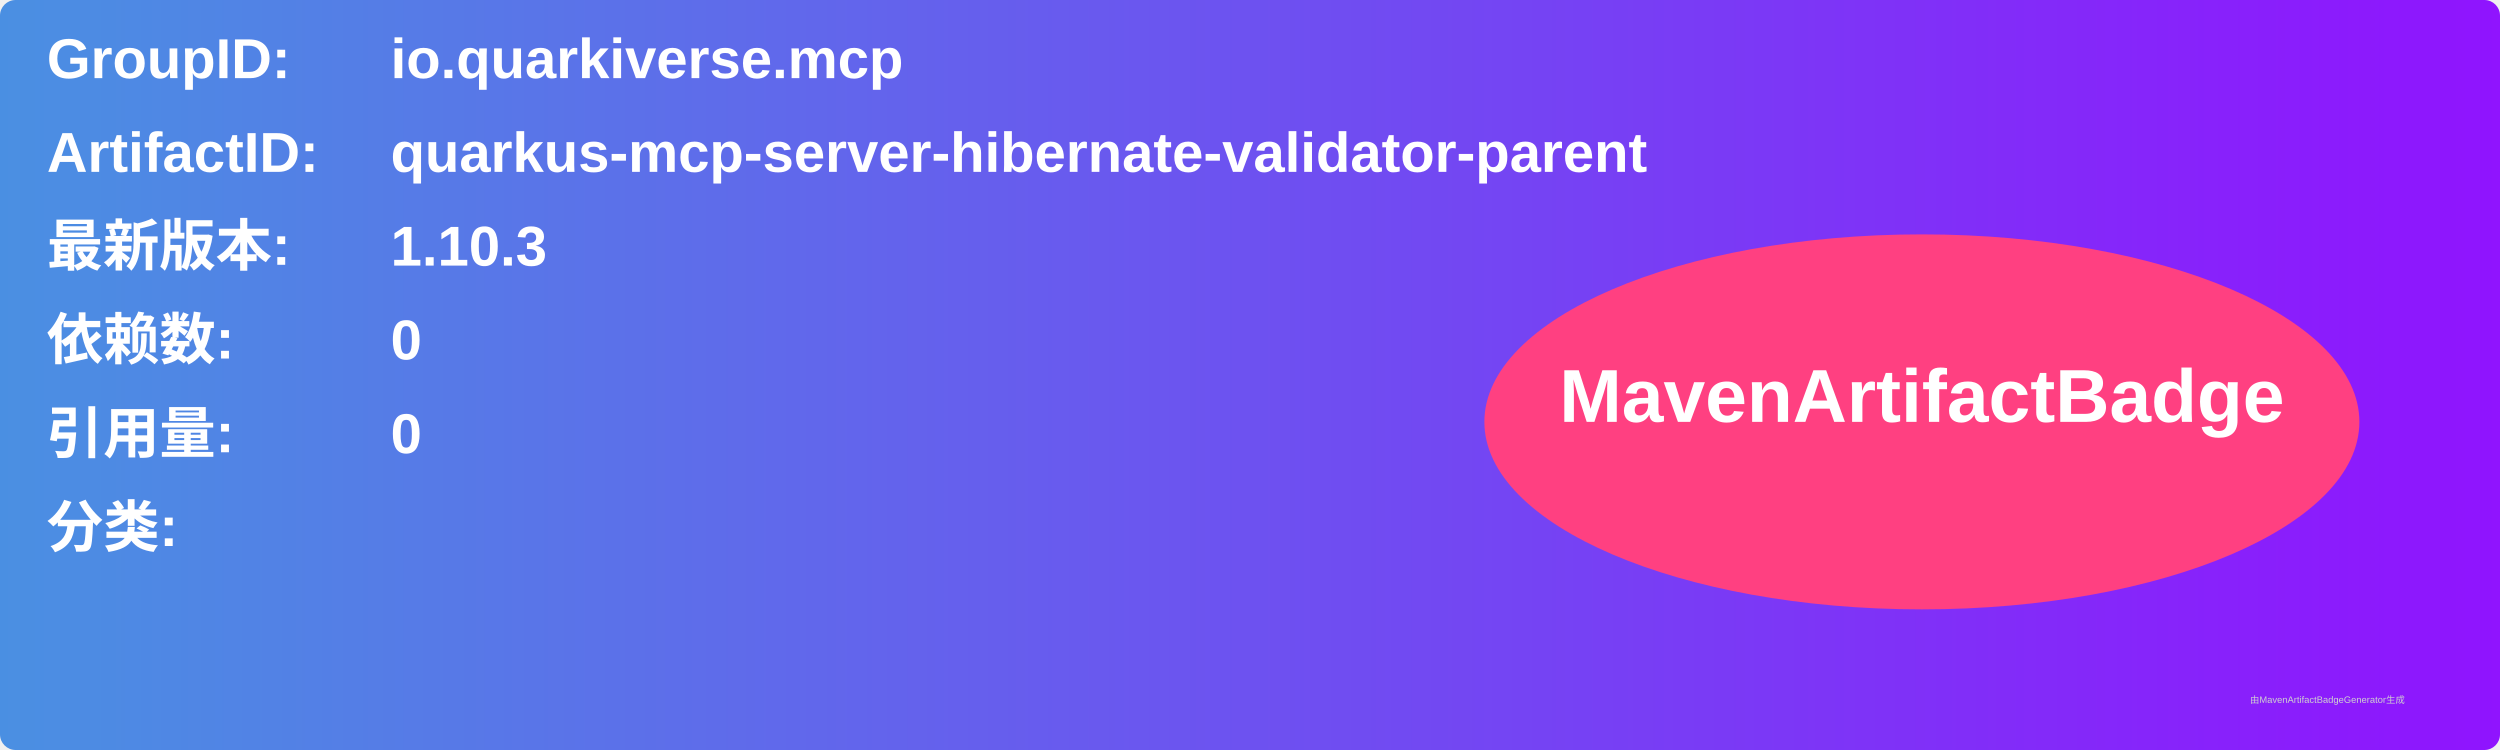
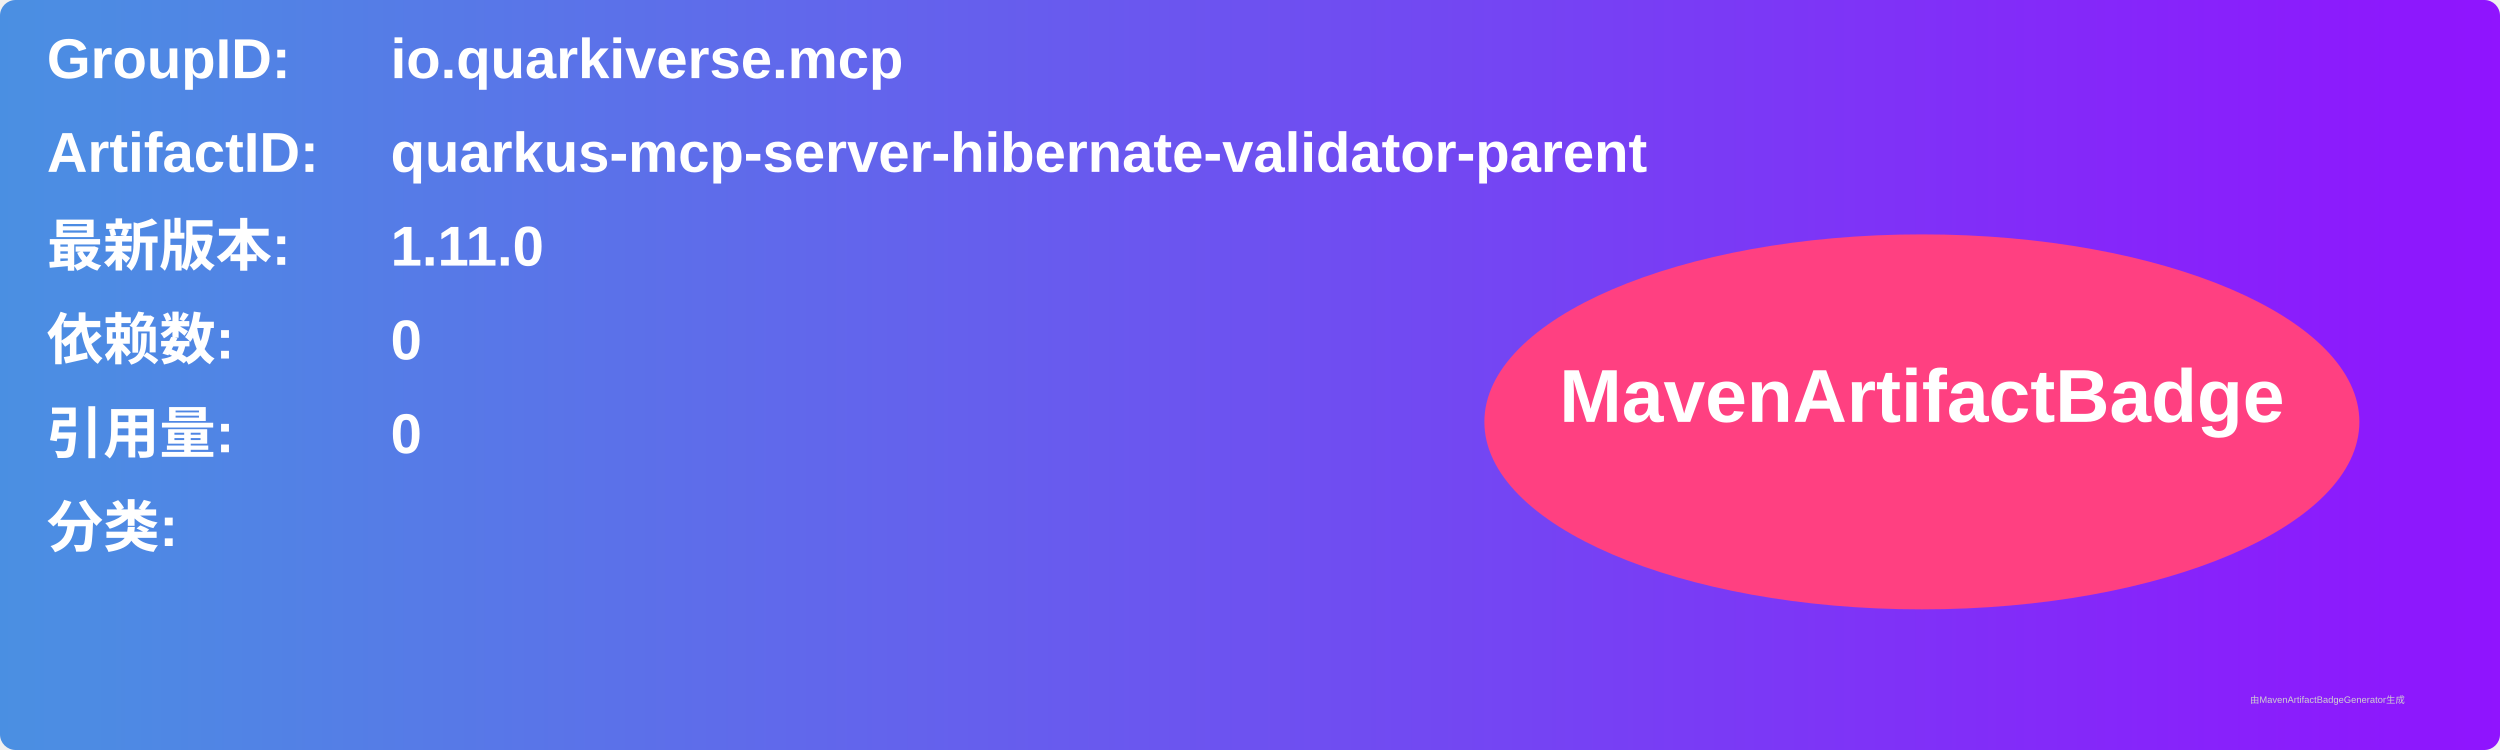
<svg xmlns="http://www.w3.org/2000/svg" width="800" height="240" viewBox="0 0 800 240">
  <linearGradient id="grad" x1="0%" y1="0%" x2="100%" y2="0%">
    <stop offset="0%" stop-color="#4a90e2" />
    <stop offset="100%" stop-color="#9013fe" />
  </linearGradient>
  <rect width="100%" height="100%" rx="5" ry="5" fill="url(#grad)" />
  <g transform="translate(15, 15)">
    <text x="0" y="10" font-family="Arial" font-size="18" fill="white" font-weight="bold" width="260">GroupID:</text>
    <text x="110" y="10" font-family="Arial" font-size="18" fill="white" font-weight="bold" width="460">io.quarkiverse.mcp</text>
    <text x="0" y="40" font-family="Arial" font-size="18" fill="white" font-weight="bold" width="260">ArtifactID:</text>
    <text x="110" y="40" font-family="Arial" font-size="18" fill="white" font-weight="bold" width="460">quarkus-mcp-server-hibernate-validator-parent</text>
    <text x="0" y="70" font-family="Arial" font-size="18" fill="white" font-weight="bold">最新版本:</text>
    <text x="110" y="70" font-family="Arial" font-size="18" fill="white" font-weight="bold">
-       <tspan font-weight="bold">1.10.3</tspan>
+       <tspan font-weight="bold">1.11.0</tspan>
    </text>
    <text x="0" y="100" font-family="Arial" font-size="18" fill="white" font-weight="bold">依赖数: </text>
    <text x="110" y="100" font-family="Arial" font-size="18" fill="white">
      <tspan font-weight="bold">0</tspan>
    </text>
    <text x="0" y="130" font-family="Arial" font-size="18" fill="white" font-weight="bold">引用量: </text>
    <text x="110" y="130" font-family="Arial" font-size="18" fill="white">
      <tspan font-weight="bold">0</tspan>
    </text>
    <text x="0" y="160" font-family="Arial" font-size="18" fill="white" font-weight="bold">分类:</text>
    <text x="10" y="190" font-family="Arial" font-size="10" fill="white">
      <tspan font-weight="bold" />
    </text>
    <ellipse cx="600" cy="120" rx="140" ry="60" fill="#ff4081" />
    <text x="600" y="120" text-anchor="middle" font-family="Arial" font-size="24" fill="white" font-weight="bold">MavenArtifactBadge</text>
  </g>
  <text x="720" y="225" font-family="Arial" font-size="3" fill="#d0d0d0">由MavenArtifactBadgeGenerator生成</text>
</svg>
